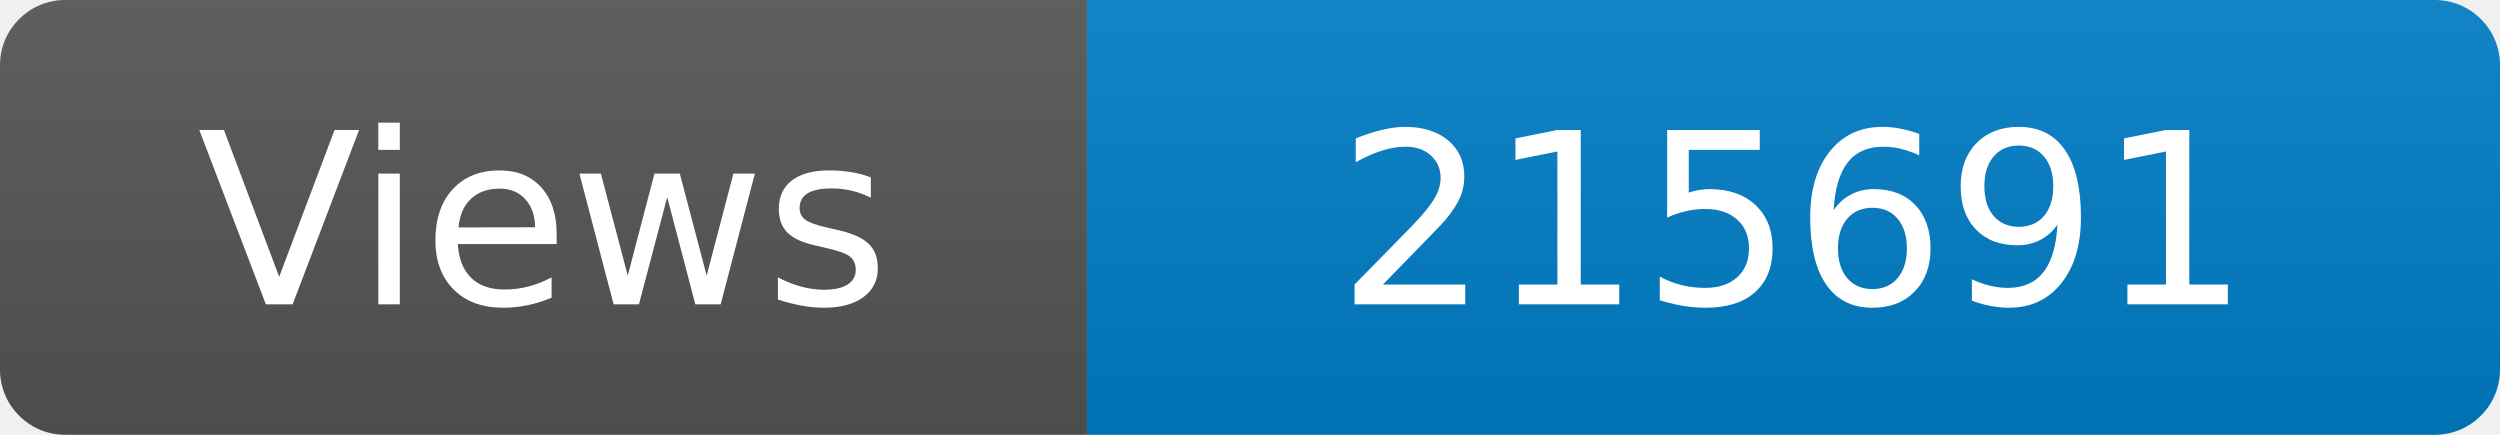
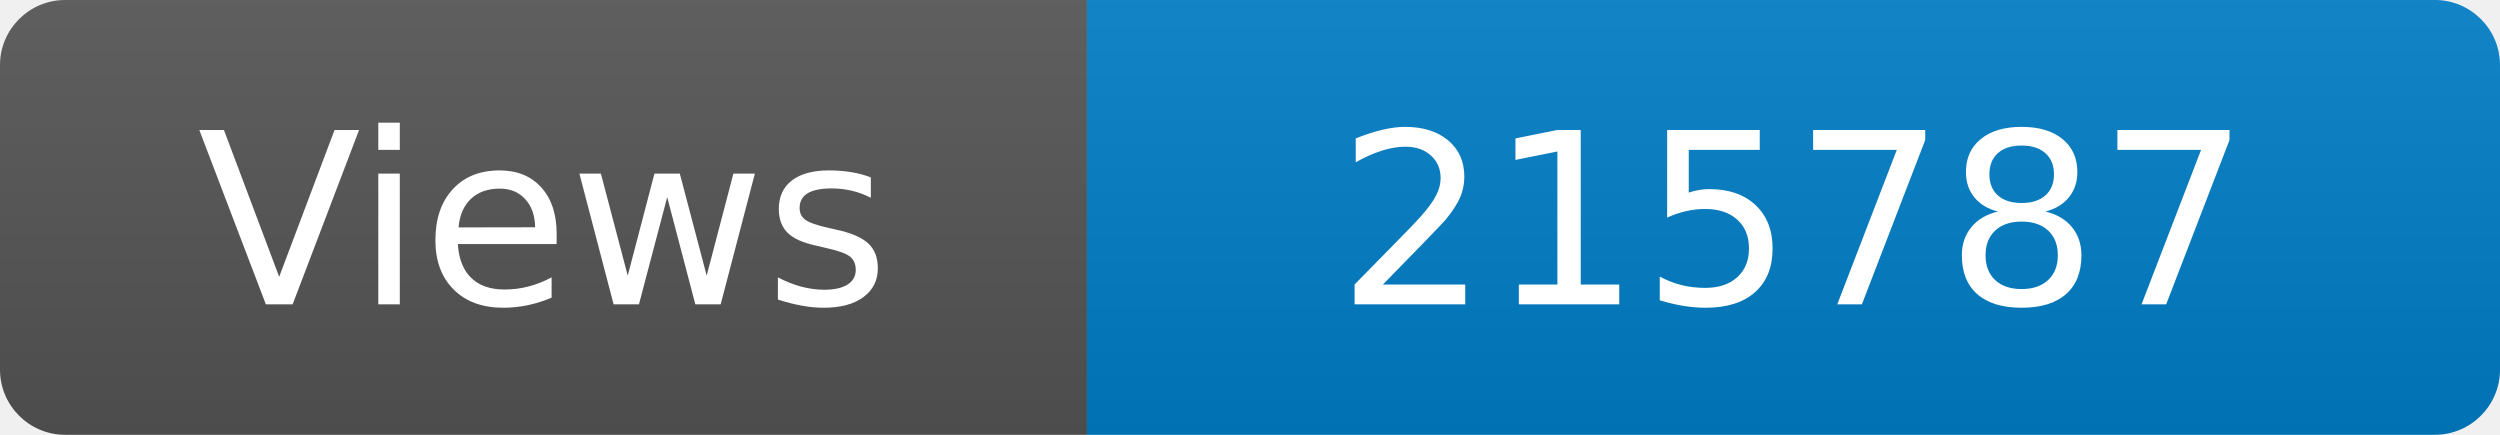
<svg xmlns="http://www.w3.org/2000/svg" width="115" height="20" role="img" aria-label="Maintained?: yes">
  <linearGradient id="s" x2="0" y2="100%">
    <stop offset="0" stop-color="#bbb" stop-opacity=".1" />
    <stop offset="1" stop-opacity=".1" />
  </linearGradient>
  <clipPath id="r">
    <rect width="115" height="20" rx="3" fill="#fff" />
  </clipPath>
  <g clip-path="url(#r)">
    <rect width="50" height="20" fill="#555" />
    <rect x="50" width="160" height="20" fill="#007ec6" />
    <rect width="115" height="20" fill="url(#s)" />
  </g>
  <g fill="#fff" text-anchor="middle" font-family="Verdana,Geneva,DejaVu Sans,sans-serif" font-size="110">
    <text x="250" y="140" transform="scale(.1)" fill="#fff">Views</text>
-     <text x="825" y="140" transform="scale(.1)" fill="#fff">215691</text>
+     <text x="825" y="140" transform="scale(.1)" fill="#fff">215787</text>
  </g>
</svg>
